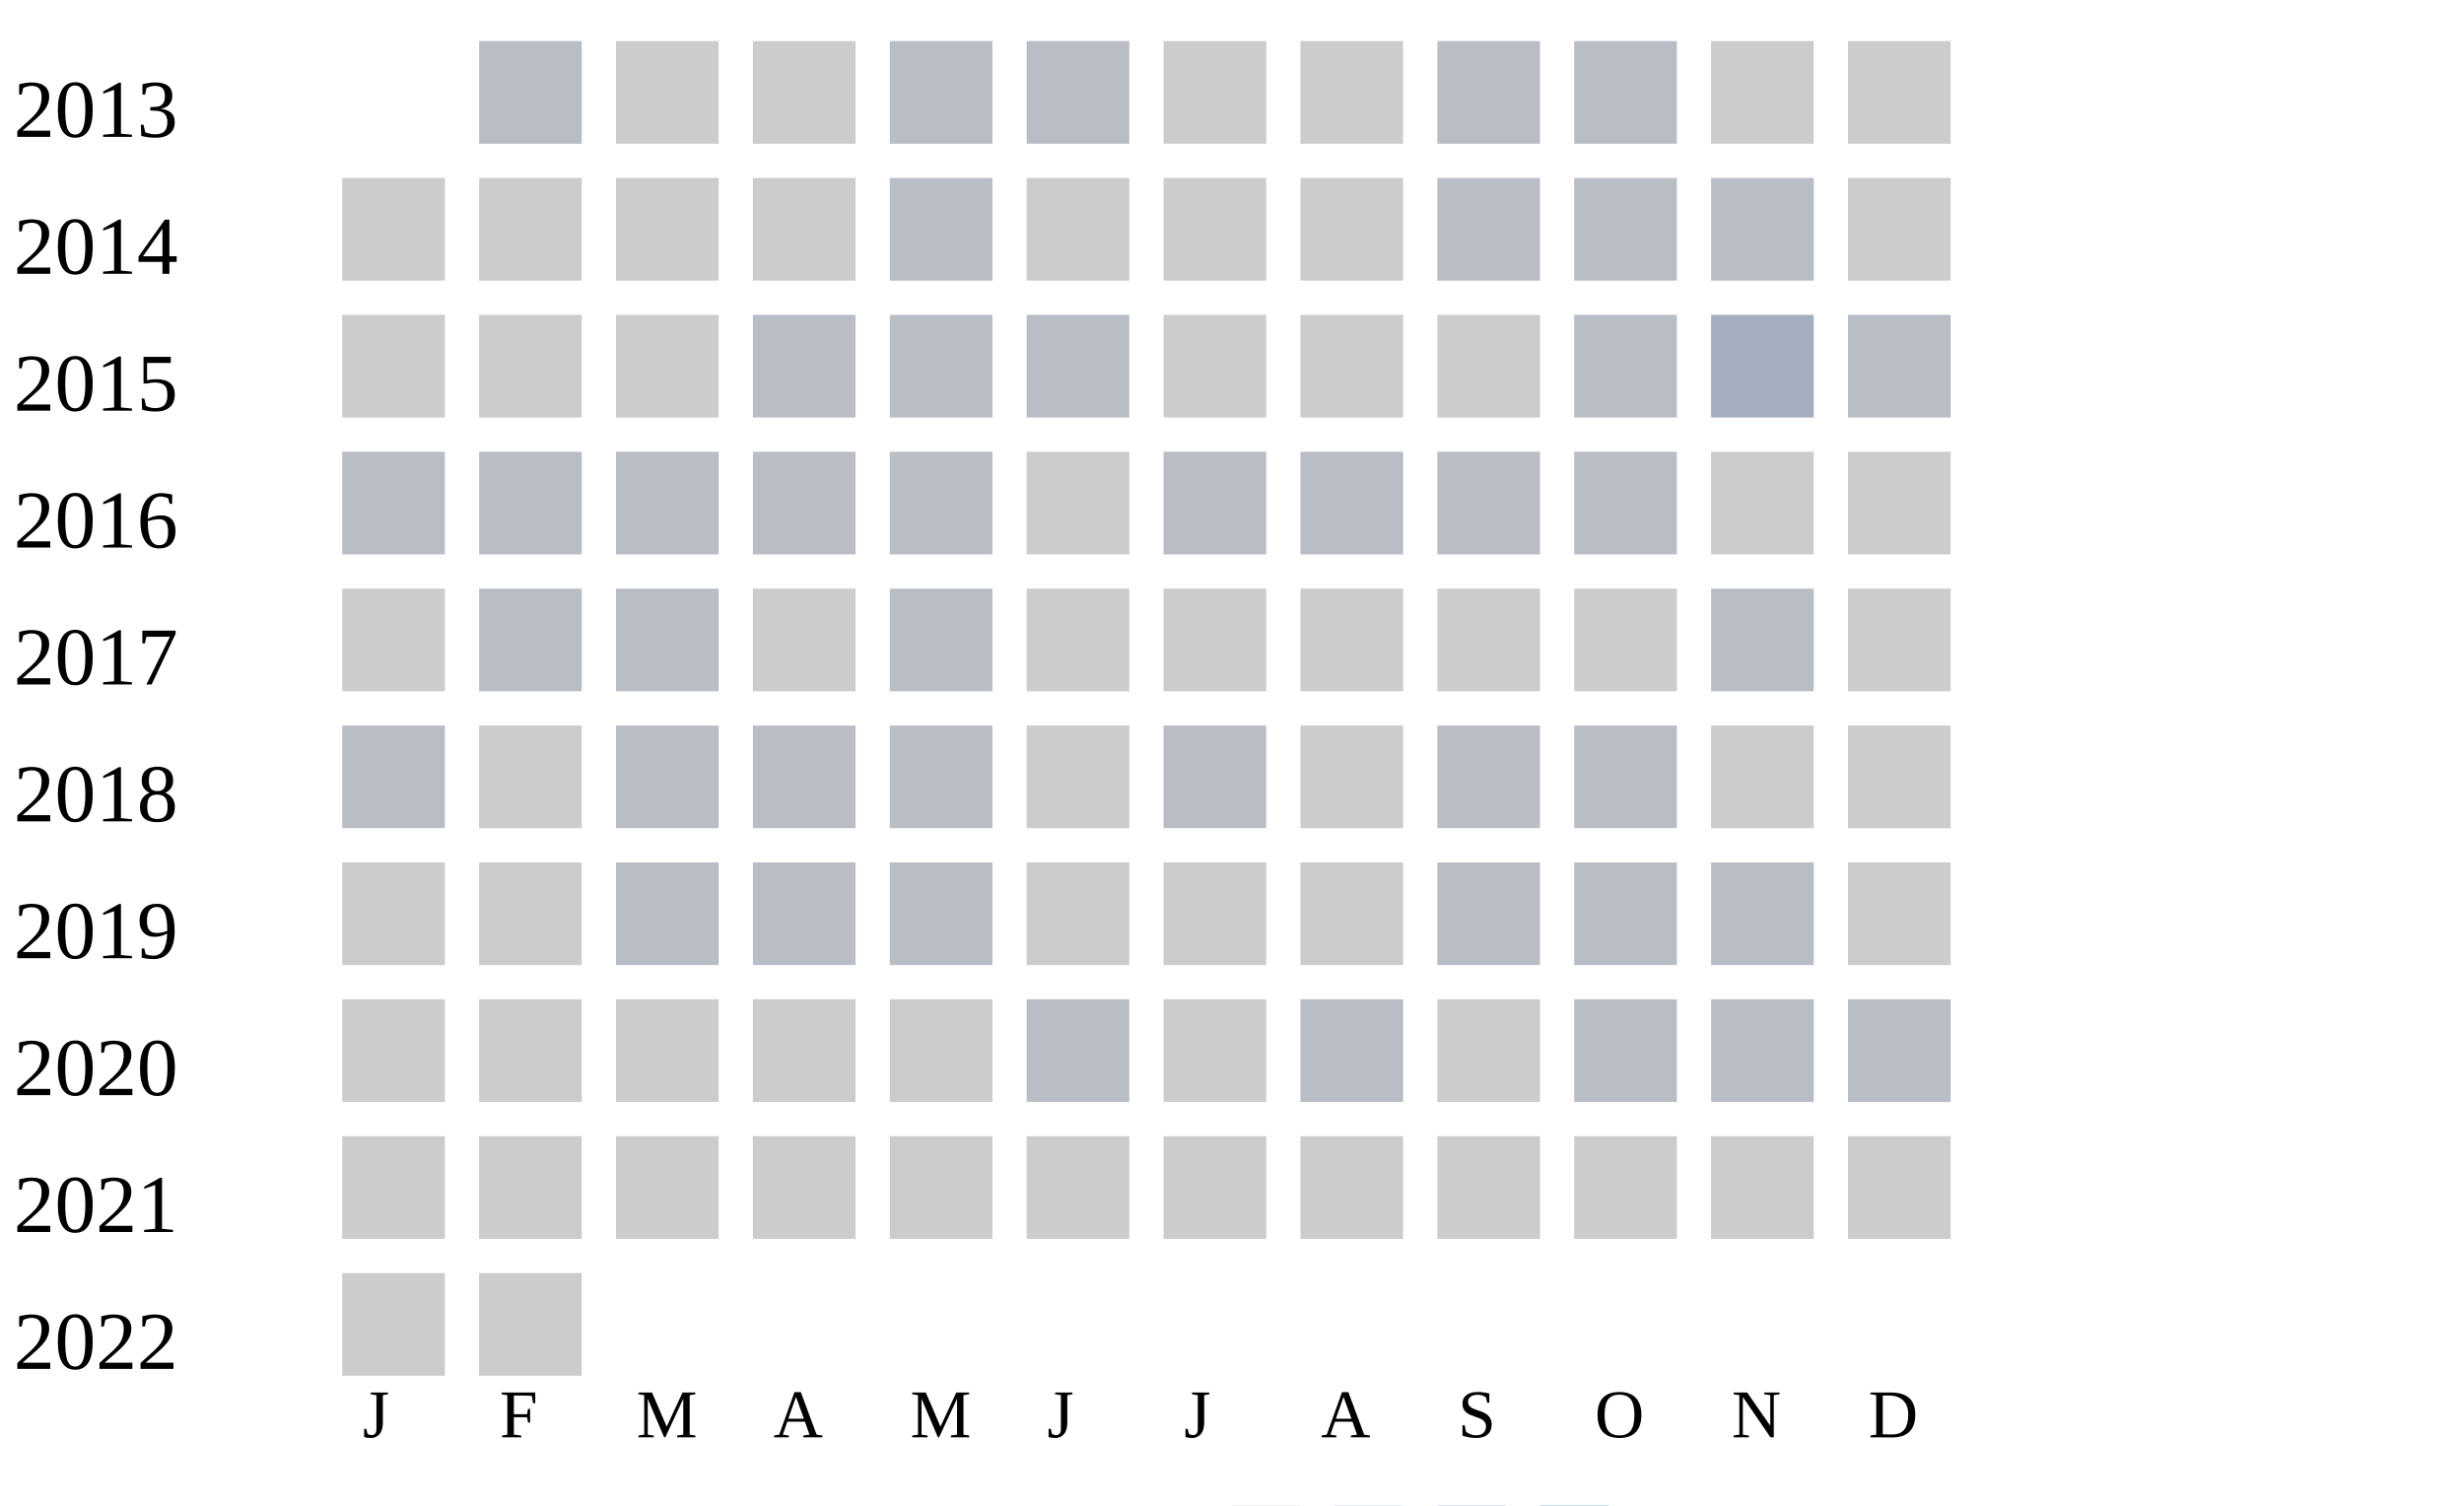
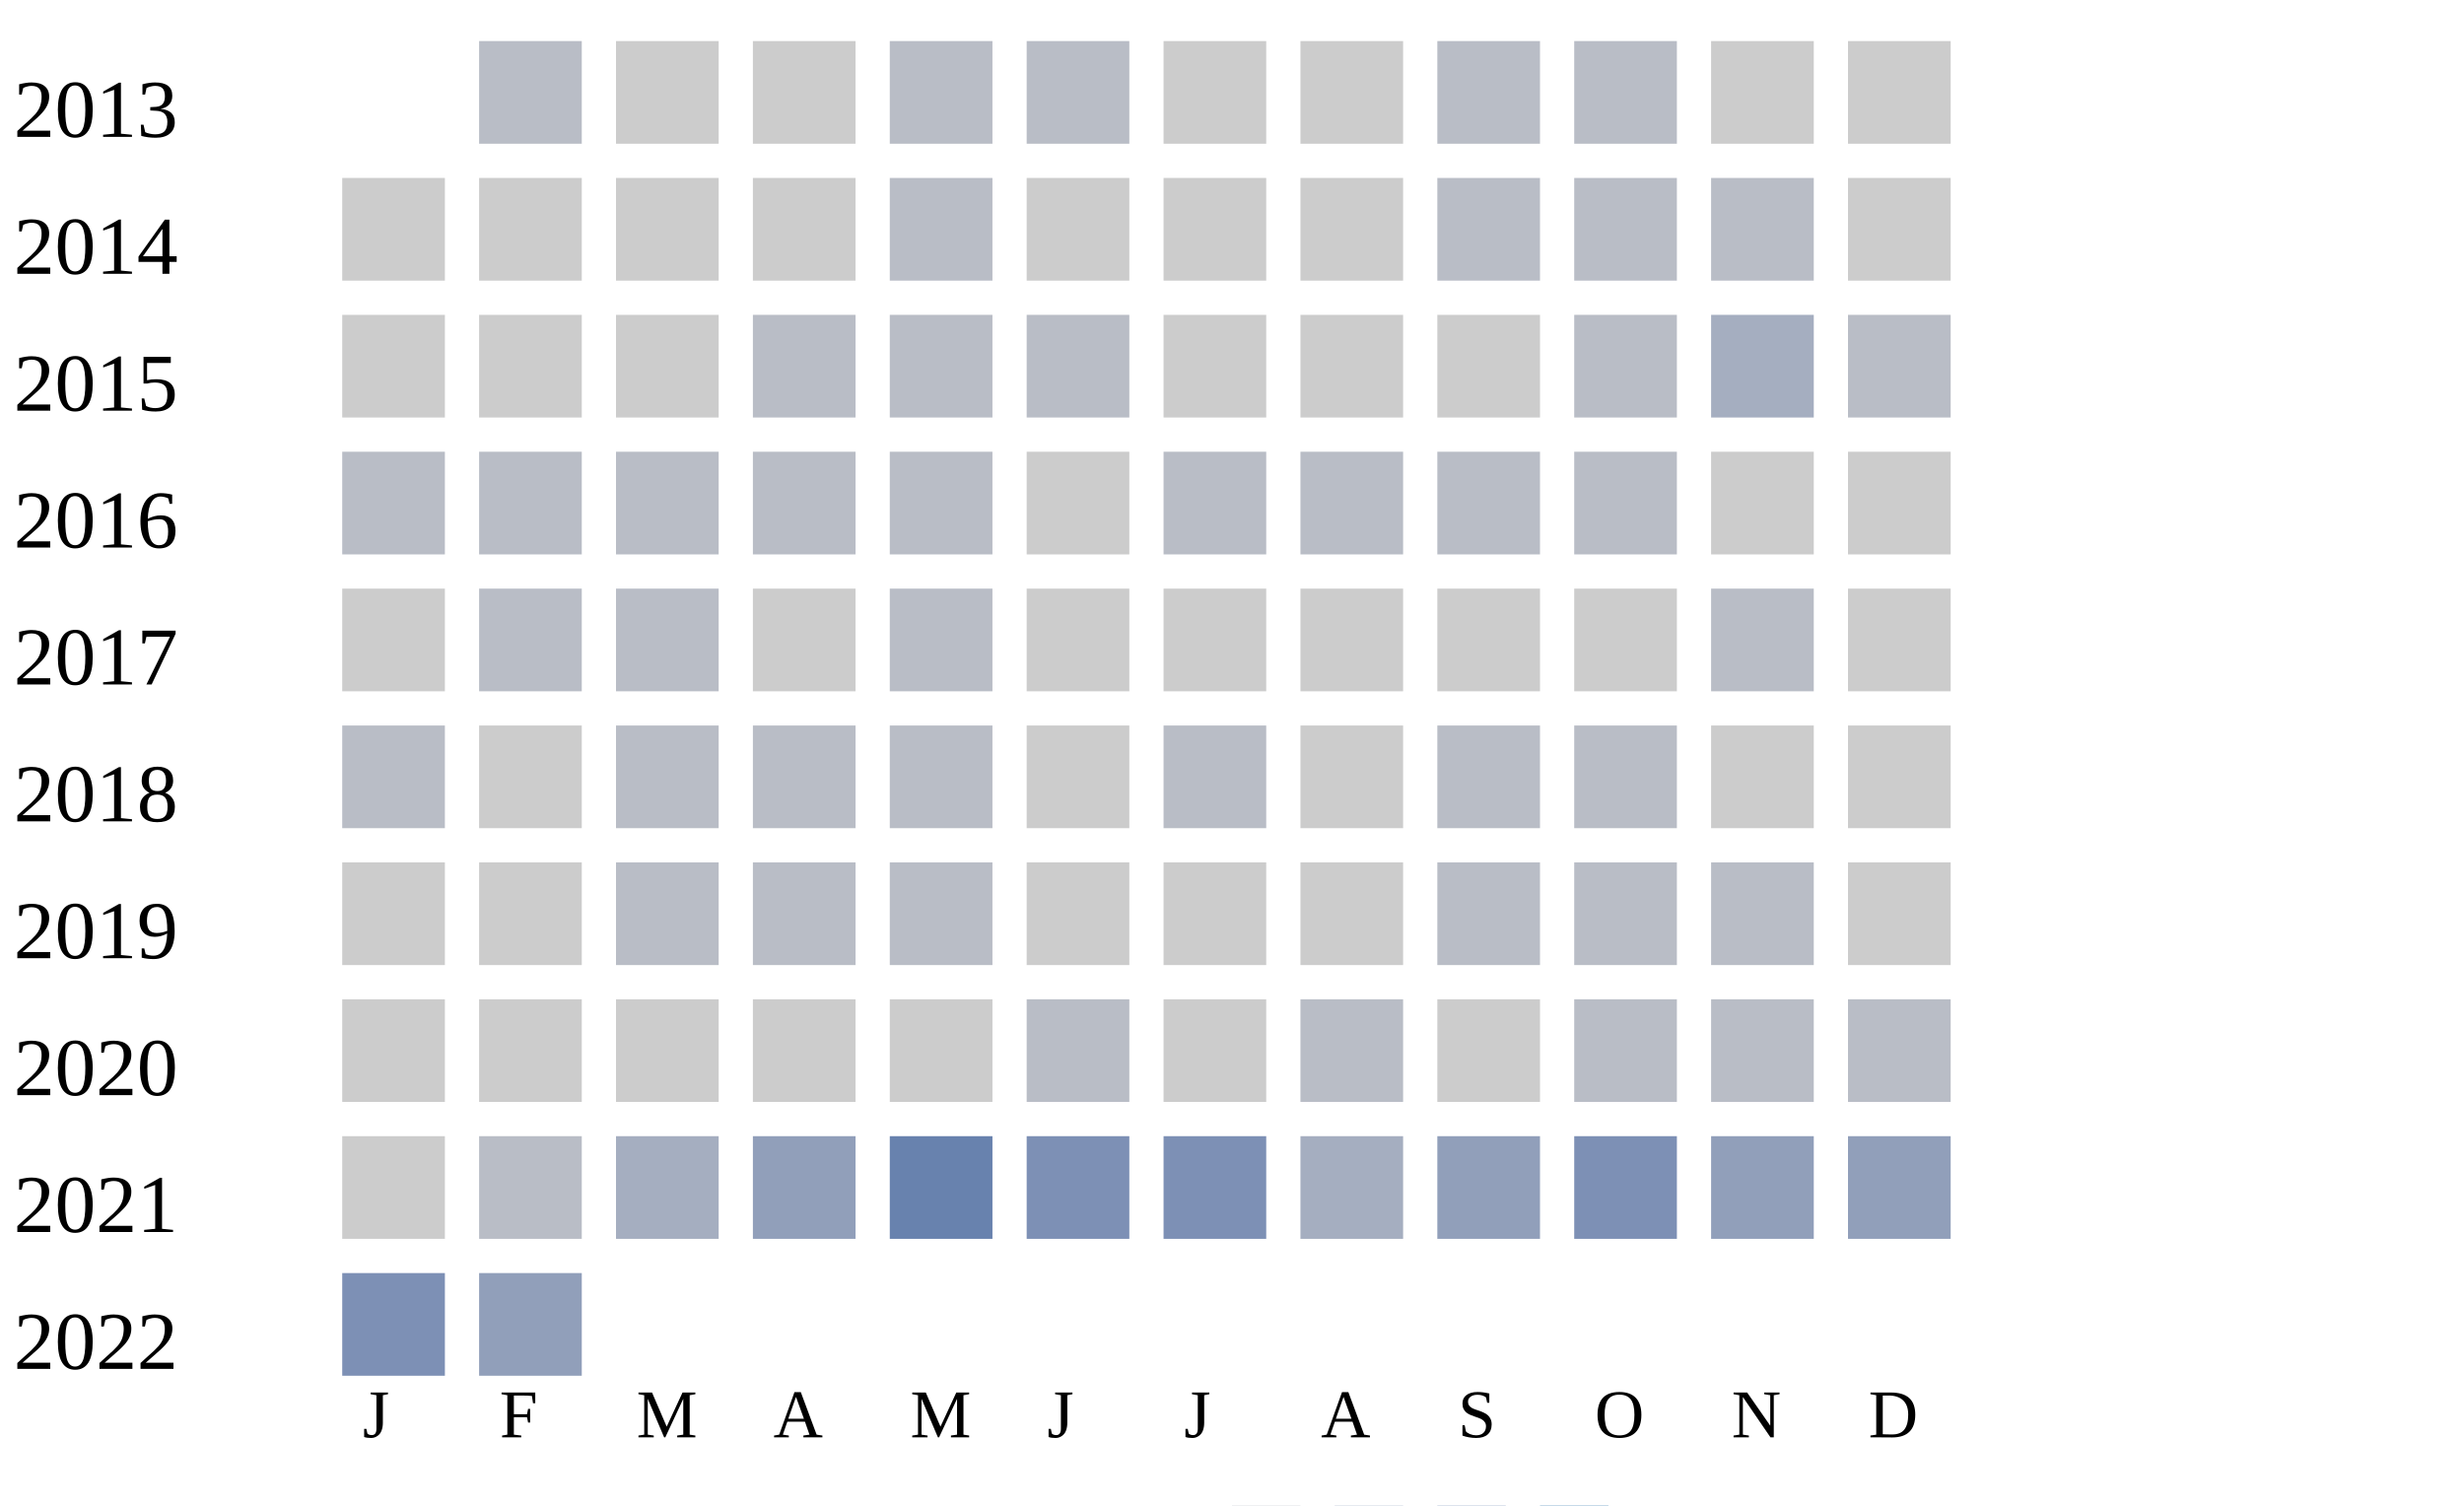
<svg xmlns="http://www.w3.org/2000/svg" width="360" height="220">
  <g transform="translate(0 0)">
    <text x="2" y="20">2013</text>
    <rect x="70" y="6" width="15" height="15" fill="#b9bdc6" />
    <rect x="90" y="6" width="15" height="15" fill="#cccccc" />
    <rect x="110" y="6" width="15" height="15" fill="#cccccc" />
    <rect x="130" y="6" width="15" height="15" fill="#b9bdc6" />
    <rect x="150" y="6" width="15" height="15" fill="#b9bdc6" />
    <rect x="170" y="6" width="15" height="15" fill="#cccccc" />
    <rect x="190" y="6" width="15" height="15" fill="#cccccc" />
    <rect x="210" y="6" width="15" height="15" fill="#b9bdc6" />
    <rect x="230" y="6" width="15" height="15" fill="#b9bdc6" />
    <rect x="250" y="6" width="15" height="15" fill="#cccccc" />
    <rect x="270" y="6" width="15" height="15" fill="#cccccc" />
  </g>
  <g transform="translate(0 20)">
    <text x="2" y="20">2014</text>
    <rect x="50" y="6" width="15" height="15" fill="#cccccc" />
    <rect x="70" y="6" width="15" height="15" fill="#cccccc" />
    <rect x="90" y="6" width="15" height="15" fill="#cccccc" />
    <rect x="110" y="6" width="15" height="15" fill="#cccccc" />
    <rect x="130" y="6" width="15" height="15" fill="#b9bdc6" />
    <rect x="150" y="6" width="15" height="15" fill="#cccccc" />
    <rect x="170" y="6" width="15" height="15" fill="#cccccc" />
    <rect x="190" y="6" width="15" height="15" fill="#cccccc" />
    <rect x="210" y="6" width="15" height="15" fill="#b9bdc6" />
    <rect x="230" y="6" width="15" height="15" fill="#b9bdc6" />
    <rect x="250" y="6" width="15" height="15" fill="#b9bdc6" />
    <rect x="270" y="6" width="15" height="15" fill="#cccccc" />
  </g>
  <g transform="translate(0 40)">
    <text x="2" y="20">2015</text>
    <rect x="50" y="6" width="15" height="15" fill="#cccccc" />
    <rect x="70" y="6" width="15" height="15" fill="#cccccc" />
    <rect x="90" y="6" width="15" height="15" fill="#cccccc" />
    <rect x="110" y="6" width="15" height="15" fill="#b9bdc6" />
    <rect x="130" y="6" width="15" height="15" fill="#b9bdc6" />
    <rect x="150" y="6" width="15" height="15" fill="#b9bdc6" />
    <rect x="170" y="6" width="15" height="15" fill="#cccccc" />
    <rect x="190" y="6" width="15" height="15" fill="#cccccc" />
    <rect x="210" y="6" width="15" height="15" fill="#cccccc" />
    <rect x="230" y="6" width="15" height="15" fill="#b9bdc6" />
    <rect x="250" y="6" width="15" height="15" fill="#a5aec0" />
    <rect x="270" y="6" width="15" height="15" fill="#b9bdc6" />
  </g>
  <g transform="translate(0 60)">
    <text x="2" y="20">2016</text>
    <rect x="50" y="6" width="15" height="15" fill="#b9bdc6" />
    <rect x="70" y="6" width="15" height="15" fill="#b9bdc6" />
    <rect x="90" y="6" width="15" height="15" fill="#b9bdc6" />
    <rect x="110" y="6" width="15" height="15" fill="#b9bdc6" />
    <rect x="130" y="6" width="15" height="15" fill="#b9bdc6" />
    <rect x="150" y="6" width="15" height="15" fill="#cccccc" />
    <rect x="170" y="6" width="15" height="15" fill="#b9bdc6" />
    <rect x="190" y="6" width="15" height="15" fill="#b9bdc6" />
    <rect x="210" y="6" width="15" height="15" fill="#b9bdc6" />
    <rect x="230" y="6" width="15" height="15" fill="#b9bdc6" />
    <rect x="250" y="6" width="15" height="15" fill="#cccccc" />
    <rect x="270" y="6" width="15" height="15" fill="#cccccc" />
  </g>
  <g transform="translate(0 80)">
    <text x="2" y="20">2017</text>
    <rect x="50" y="6" width="15" height="15" fill="#cccccc" />
    <rect x="70" y="6" width="15" height="15" fill="#b9bdc6" />
    <rect x="90" y="6" width="15" height="15" fill="#b9bdc6" />
    <rect x="110" y="6" width="15" height="15" fill="#cccccc" />
    <rect x="130" y="6" width="15" height="15" fill="#b9bdc6" />
    <rect x="150" y="6" width="15" height="15" fill="#cccccc" />
    <rect x="170" y="6" width="15" height="15" fill="#cccccc" />
    <rect x="190" y="6" width="15" height="15" fill="#cccccc" />
    <rect x="210" y="6" width="15" height="15" fill="#cccccc" />
    <rect x="230" y="6" width="15" height="15" fill="#cccccc" />
    <rect x="250" y="6" width="15" height="15" fill="#b9bdc6" />
    <rect x="270" y="6" width="15" height="15" fill="#cccccc" />
  </g>
  <g transform="translate(0 100)">
    <text x="2" y="20">2018</text>
    <rect x="50" y="6" width="15" height="15" fill="#b9bdc6" />
    <rect x="70" y="6" width="15" height="15" fill="#cccccc" />
    <rect x="90" y="6" width="15" height="15" fill="#b9bdc6" />
    <rect x="110" y="6" width="15" height="15" fill="#b9bdc6" />
    <rect x="130" y="6" width="15" height="15" fill="#b9bdc6" />
    <rect x="150" y="6" width="15" height="15" fill="#cccccc" />
    <rect x="170" y="6" width="15" height="15" fill="#b9bdc6" />
    <rect x="190" y="6" width="15" height="15" fill="#cccccc" />
    <rect x="210" y="6" width="15" height="15" fill="#b9bdc6" />
    <rect x="230" y="6" width="15" height="15" fill="#b9bdc6" />
    <rect x="250" y="6" width="15" height="15" fill="#cccccc" />
    <rect x="270" y="6" width="15" height="15" fill="#cccccc" />
  </g>
  <g transform="translate(0 120)">
    <text x="2" y="20">2019</text>
    <rect x="50" y="6" width="15" height="15" fill="#cccccc" />
    <rect x="70" y="6" width="15" height="15" fill="#cccccc" />
    <rect x="90" y="6" width="15" height="15" fill="#b9bdc6" />
    <rect x="110" y="6" width="15" height="15" fill="#b9bdc6" />
    <rect x="130" y="6" width="15" height="15" fill="#b9bdc6" />
    <rect x="150" y="6" width="15" height="15" fill="#cccccc" />
    <rect x="170" y="6" width="15" height="15" fill="#cccccc" />
    <rect x="190" y="6" width="15" height="15" fill="#cccccc" />
    <rect x="210" y="6" width="15" height="15" fill="#b9bdc6" />
    <rect x="230" y="6" width="15" height="15" fill="#b9bdc6" />
    <rect x="250" y="6" width="15" height="15" fill="#b9bdc6" />
    <rect x="270" y="6" width="15" height="15" fill="#cccccc" />
  </g>
  <g transform="translate(0 140)">
    <text x="2" y="20">2020</text>
    <rect x="50" y="6" width="15" height="15" fill="#cccccc" />
    <rect x="70" y="6" width="15" height="15" fill="#cccccc" />
    <rect x="90" y="6" width="15" height="15" fill="#cccccc" />
    <rect x="110" y="6" width="15" height="15" fill="#cccccc" />
    <rect x="130" y="6" width="15" height="15" fill="#cccccc" />
    <rect x="150" y="6" width="15" height="15" fill="#b9bdc6" />
    <rect x="170" y="6" width="15" height="15" fill="#cccccc" />
    <rect x="190" y="6" width="15" height="15" fill="#b9bdc6" />
    <rect x="210" y="6" width="15" height="15" fill="#cccccc" />
    <rect x="230" y="6" width="15" height="15" fill="#b9bdc6" />
    <rect x="250" y="6" width="15" height="15" fill="#b9bdc6" />
    <rect x="270" y="6" width="15" height="15" fill="#b9bdc6" />
  </g>
  <g transform="translate(0 160)">
    <text x="2" y="20">2021</text>
    <rect x="50" y="6" width="15" height="15" fill="#cccccc" />
-     <rect x="70" y="6" width="15" height="15" fill="#cccccc" />
-     <rect x="90" y="6" width="15" height="15" fill="#cccccc" />
-     <rect x="110" y="6" width="15" height="15" fill="#cccccc" />
-     <rect x="130" y="6" width="15" height="15" fill="#cccccc" />
-     <rect x="150" y="6" width="15" height="15" fill="#cccccc" />
-     <rect x="170" y="6" width="15" height="15" fill="#cccccc" />
-     <rect x="190" y="6" width="15" height="15" fill="#cccccc" />
-     <rect x="210" y="6" width="15" height="15" fill="#cccccc" />
-     <rect x="230" y="6" width="15" height="15" fill="#cccccc" />
-     <rect x="250" y="6" width="15" height="15" fill="#cccccc" />
-     <rect x="270" y="6" width="15" height="15" fill="#cccccc" />
+     <rect x="70" y="6" width="15" height="15" fill="#b9bdc6" />
+     <rect x="90" y="6" width="15" height="15" fill="#a5aec0" />
+     <rect x="110" y="6" width="15" height="15" fill="#919fba" />
+     <rect x="130" y="6" width="15" height="15" fill="#6882ae" />
+     <rect x="150" y="6" width="15" height="15" fill="#7d90b5" />
+     <rect x="170" y="6" width="15" height="15" fill="#7d90b5" />
+     <rect x="190" y="6" width="15" height="15" fill="#a5aec0" />
+     <rect x="210" y="6" width="15" height="15" fill="#919fba" />
+     <rect x="230" y="6" width="15" height="15" fill="#7d90b5" />
+     <rect x="250" y="6" width="15" height="15" fill="#919fba" />
+     <rect x="270" y="6" width="15" height="15" fill="#919fba" />
  </g>
  <g transform="translate(0 180)">
    <text x="2" y="20">2022</text>
-     <rect x="50" y="6" width="15" height="15" fill="#cccccc" />
-     <rect x="70" y="6" width="15" height="15" fill="#cccccc" />
+     <rect x="50" y="6" width="15" height="15" fill="#7d90b5" />
+     <rect x="70" y="6" width="15" height="15" fill="#919fba" />
  </g>
  <text style="font-size: 10px; text-align: center" x="53" y="210">J</text>
  <text style="font-size: 10px; text-align: center" x="73" y="210">F</text>
  <text style="font-size: 10px; text-align: center" x="93" y="210">M</text>
  <text style="font-size: 10px; text-align: center" x="113" y="210">A</text>
  <text style="font-size: 10px; text-align: center" x="133" y="210">M</text>
  <text style="font-size: 10px; text-align: center" x="153" y="210">J</text>
  <text style="font-size: 10px; text-align: center" x="173" y="210">J</text>
  <text style="font-size: 10px; text-align: center" x="193" y="210">A</text>
  <text style="font-size: 10px; text-align: center" x="213" y="210">S</text>
  <text style="font-size: 10px; text-align: center" x="233" y="210">O</text>
  <text style="font-size: 10px; text-align: center" x="253" y="210">N</text>
  <text style="font-size: 10px; text-align: center" x="273" y="210">D</text>
  <text style="font-size: 10px;" x="155" y="229">Less</text>
  <rect fill="#b9bdc6" width="10" height="10" x="180" y="220" />
  <rect fill="#919fba" width="10" height="10" x="195" y="220" />
  <rect fill="#6882ae" width="10" height="10" x="210" y="220" />
  <rect fill="#005a9c" width="10" height="10" x="225" y="220" />
  <text x="240" y="229" style="font-size: 10px;">More</text>
</svg>
